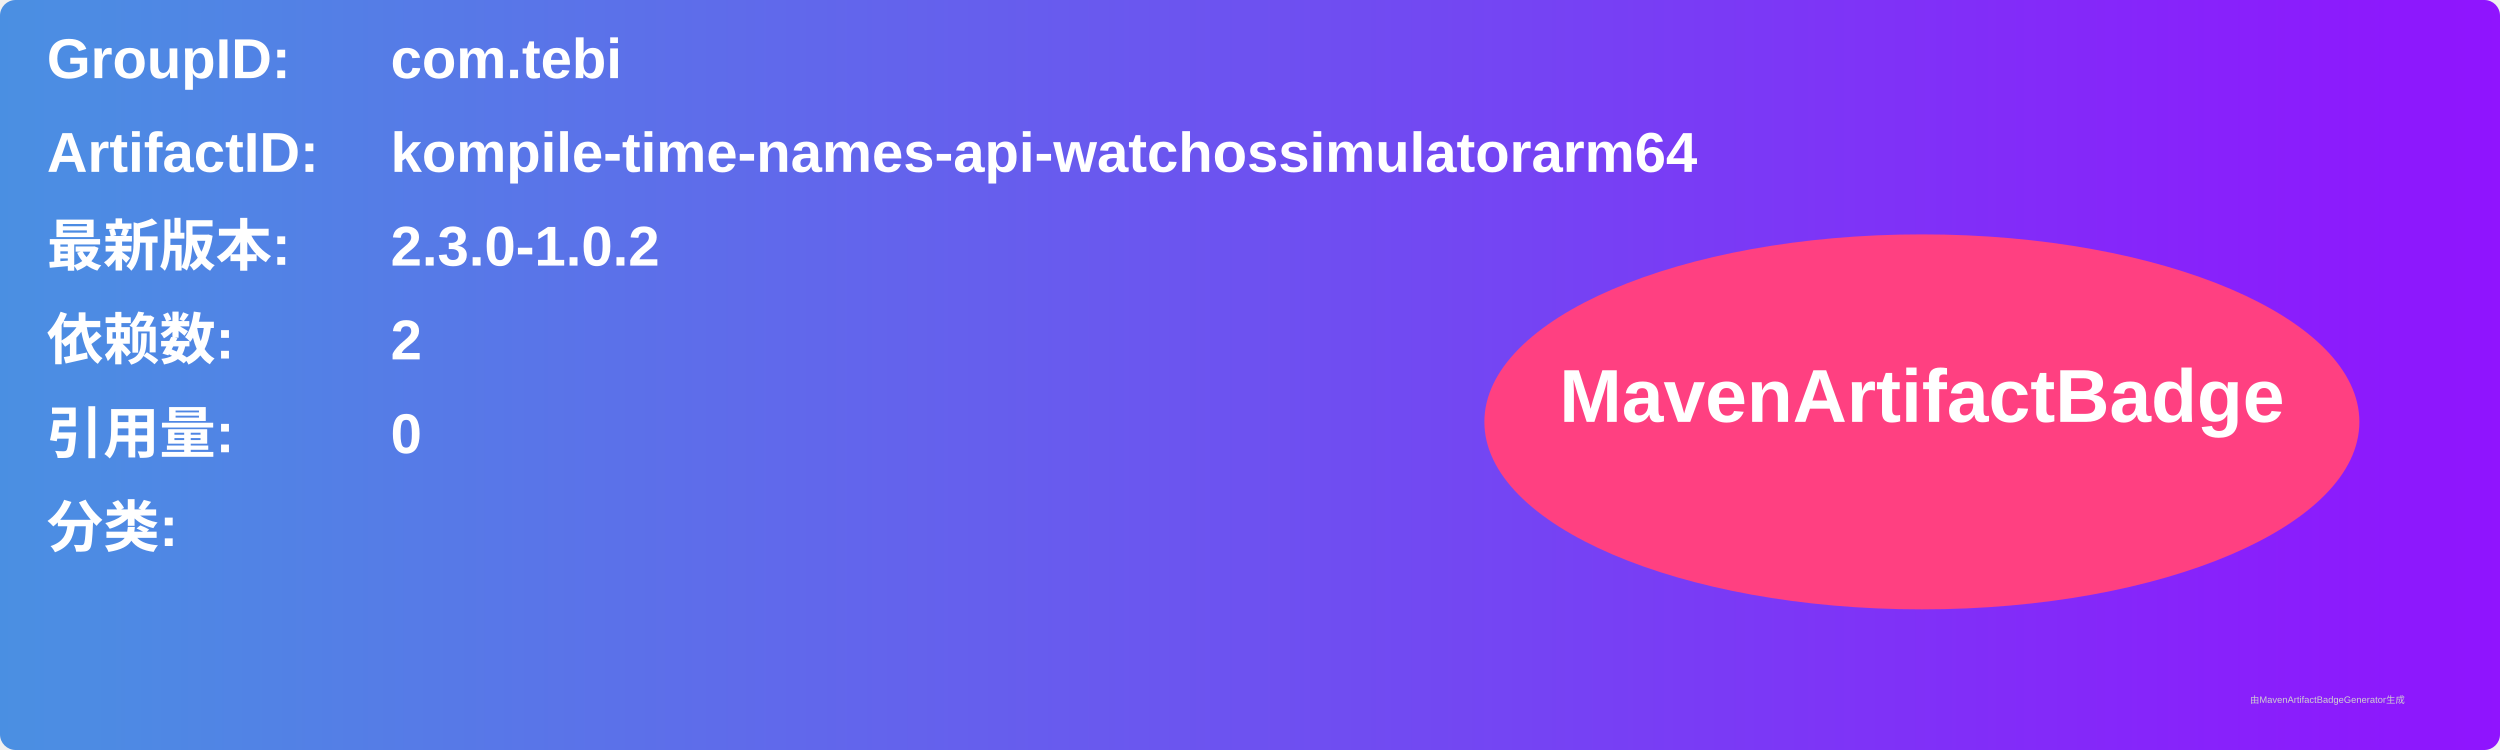
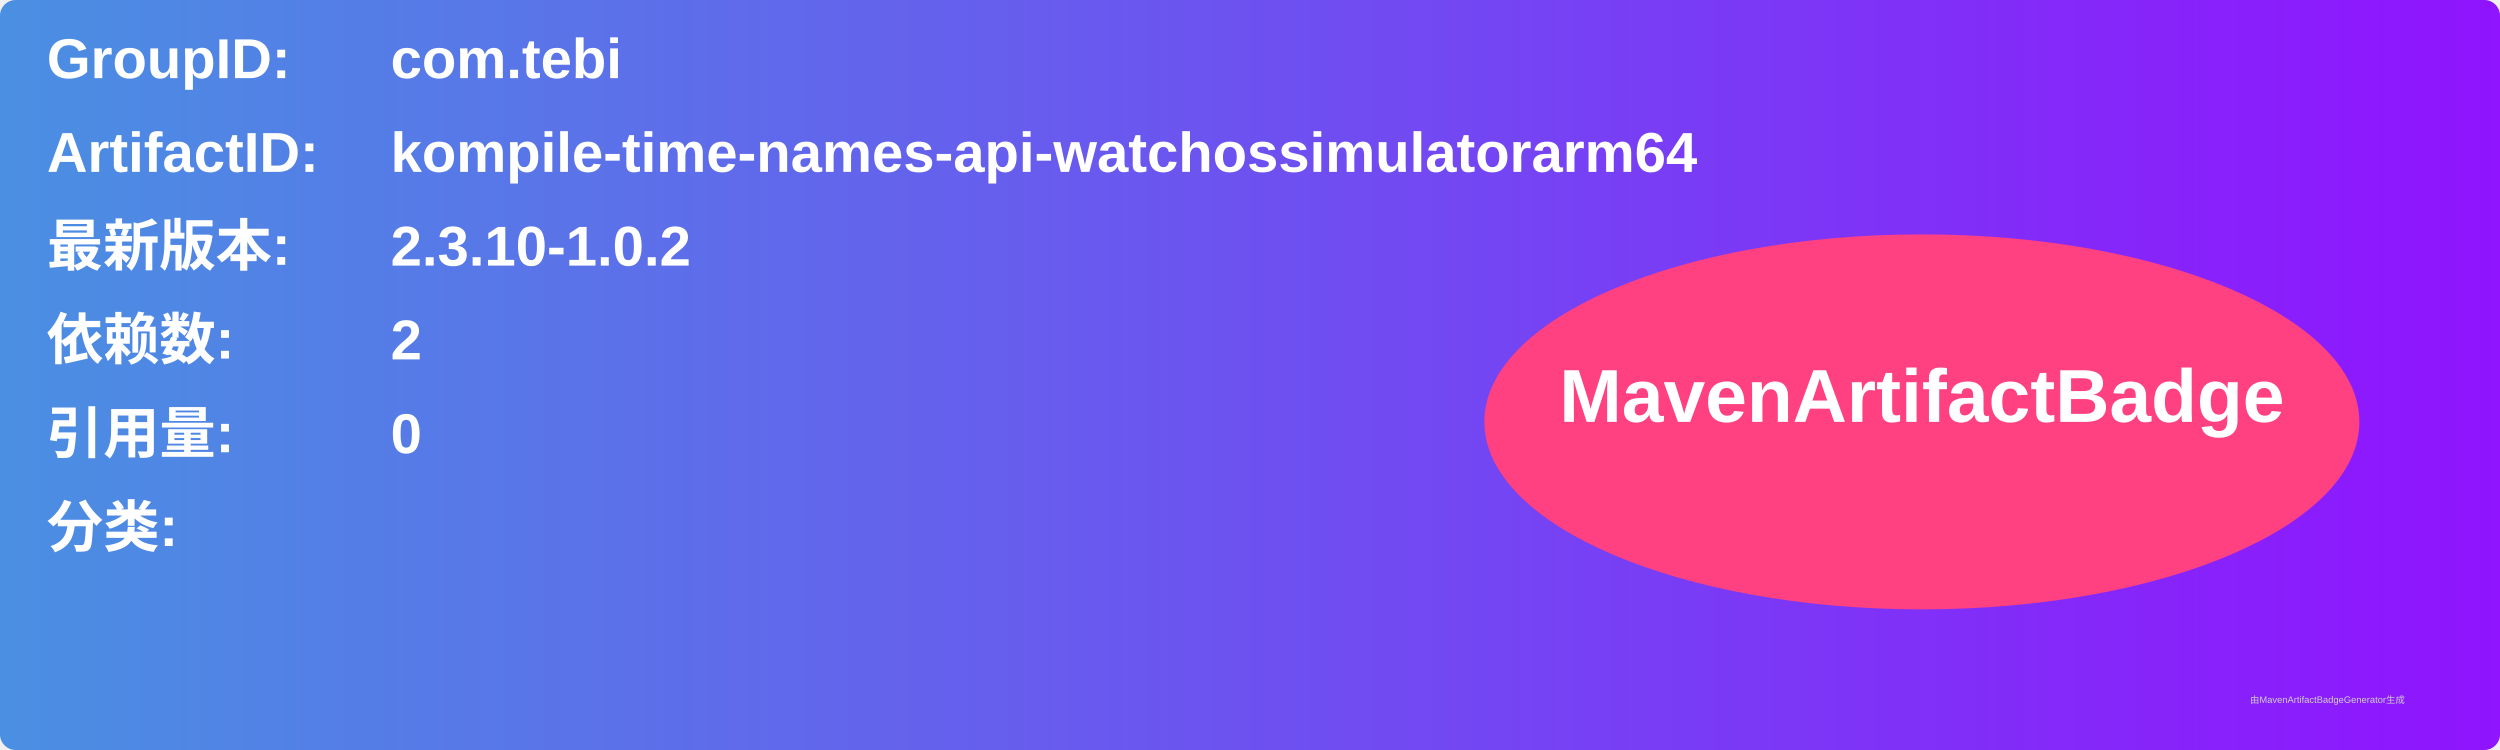
<svg xmlns="http://www.w3.org/2000/svg" width="800" height="240" viewBox="0 0 800 240">
  <linearGradient id="grad" x1="0%" y1="0%" x2="100%" y2="0%">
    <stop offset="0%" stop-color="#4a90e2" />
    <stop offset="100%" stop-color="#9013fe" />
  </linearGradient>
  <rect width="100%" height="100%" rx="5" ry="5" fill="url(#grad)" />
  <g transform="translate(15, 15)">
    <text x="0" y="10" font-family="Arial" font-size="18" fill="white" font-weight="bold" width="260">GroupID:</text>
    <text x="110" y="10" font-family="Arial" font-size="18" fill="white" font-weight="bold" width="460">com.tebi</text>
    <text x="0" y="40" font-family="Arial" font-size="18" fill="white" font-weight="bold" width="260">ArtifactID:</text>
    <text x="110" y="40" font-family="Arial" font-size="18" fill="white" font-weight="bold" width="460">kompile-time-names-api-watchossimulatorarm64</text>
    <text x="0" y="70" font-family="Arial" font-size="18" fill="white" font-weight="bold">最新版本:</text>
    <text x="110" y="70" font-family="Arial" font-size="18" fill="white" font-weight="bold">
-       <tspan font-weight="bold">2.3.0-1.0.2</tspan>
+       <tspan font-weight="bold">2.3.10-1.0.2</tspan>
    </text>
    <text x="0" y="100" font-family="Arial" font-size="18" fill="white" font-weight="bold">依赖数: </text>
    <text x="110" y="100" font-family="Arial" font-size="18" fill="white">
      <tspan font-weight="bold">2</tspan>
    </text>
    <text x="0" y="130" font-family="Arial" font-size="18" fill="white" font-weight="bold">引用量: </text>
    <text x="110" y="130" font-family="Arial" font-size="18" fill="white">
      <tspan font-weight="bold">0</tspan>
    </text>
    <text x="0" y="160" font-family="Arial" font-size="18" fill="white" font-weight="bold">分类:</text>
    <text x="10" y="190" font-family="Arial" font-size="10" fill="white">
      <tspan font-weight="bold" />
    </text>
    <ellipse cx="600" cy="120" rx="140" ry="60" fill="#ff4081" />
    <text x="600" y="120" text-anchor="middle" font-family="Arial" font-size="24" fill="white" font-weight="bold">MavenArtifactBadge</text>
  </g>
  <text x="720" y="225" font-family="Arial" font-size="3" fill="#d0d0d0">由MavenArtifactBadgeGenerator生成</text>
</svg>
